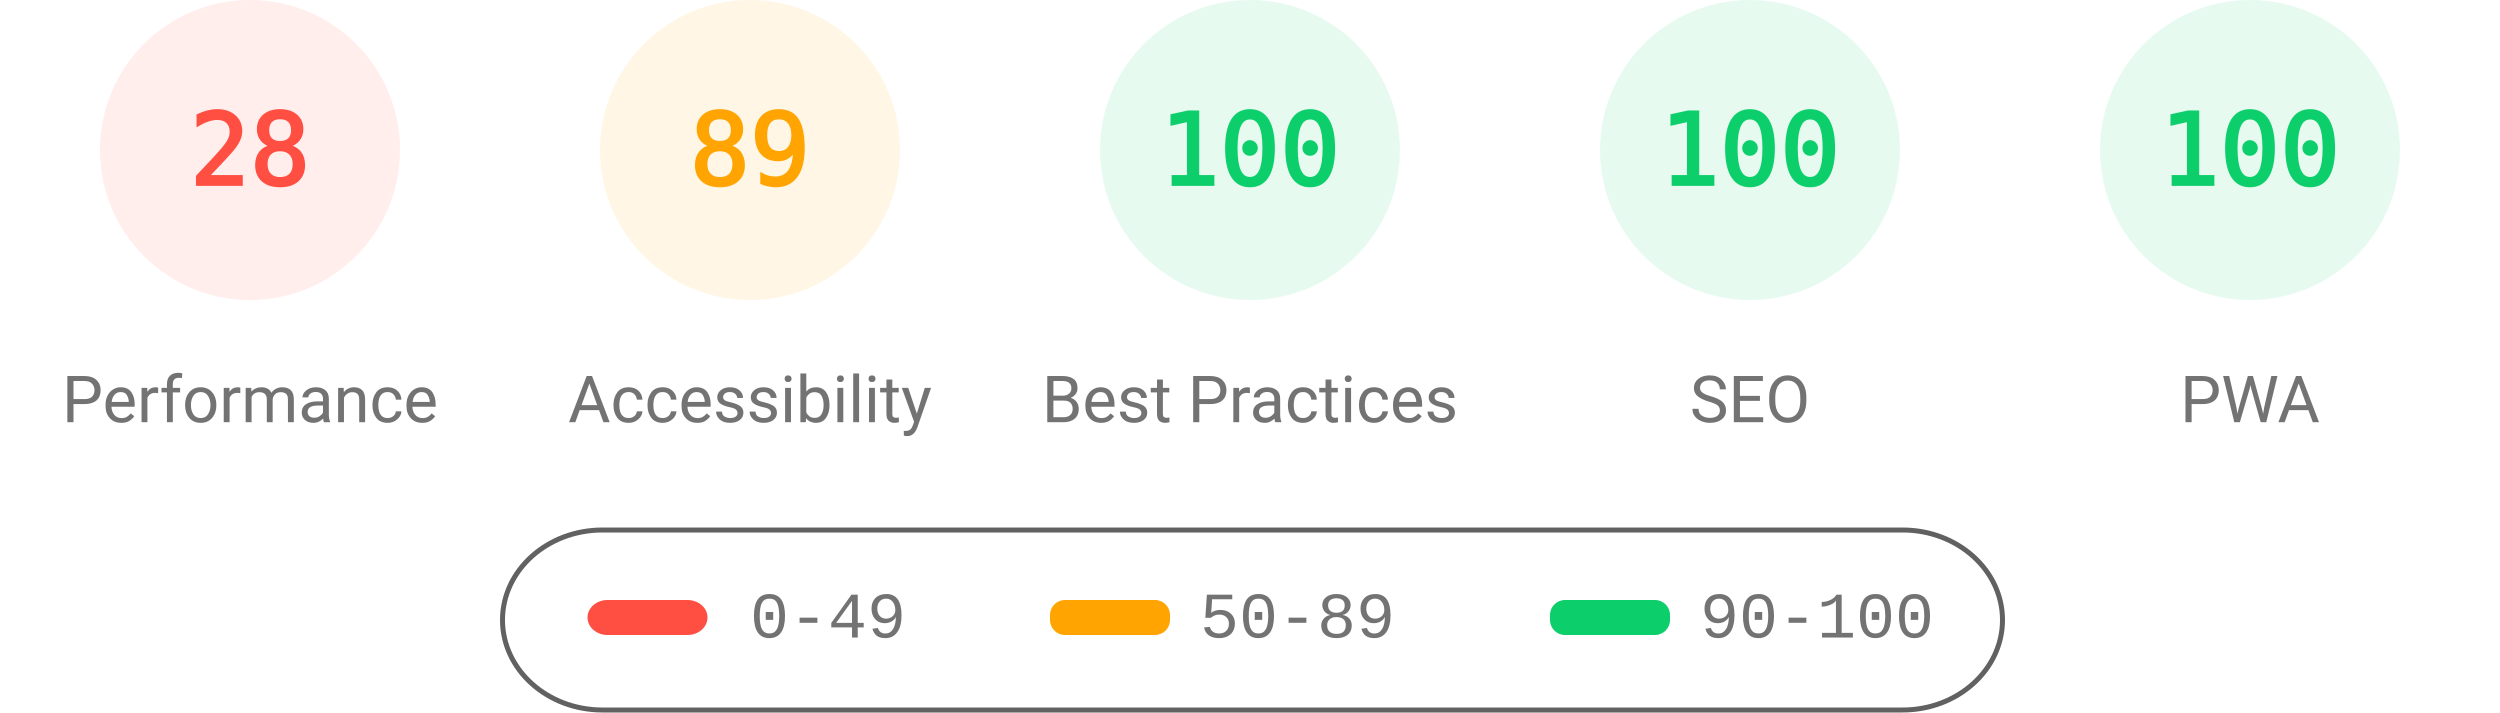
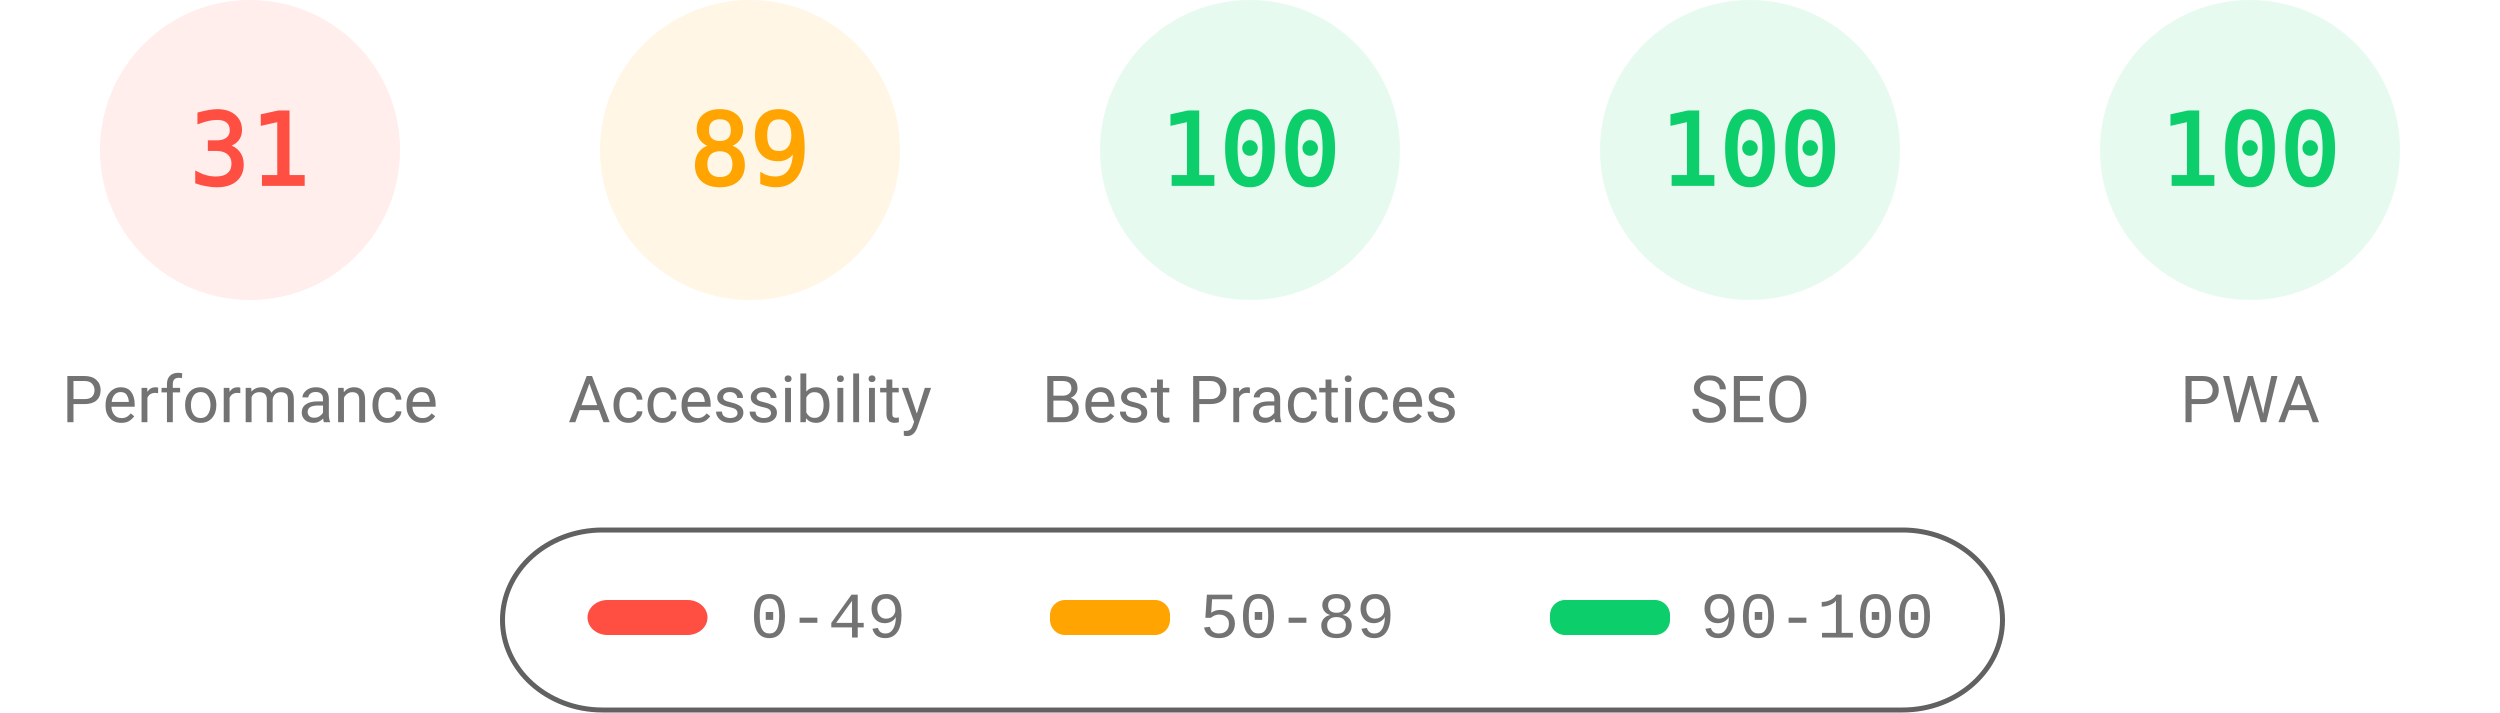
<svg xmlns="http://www.w3.org/2000/svg" fill="none" width="1000" height="285">
  <style>.gauge-base{opacity:.1}.gauge-arc{fill:none;animation-delay:250ms;stroke-linecap:round;transform:rotate(-90deg);transform-origin:100px 60px;animation:load-gauge 1s ease forwards}.guage-text{font-size:40px;font-family:monospace;text-align:center}.guage-red{color:#ff4e42;fill:#ff4e42;stroke:#ff4e42}.guage-orange{color:#ffa400;fill:#ffa400;stroke:#ffa400}.guage-green{color:#0cce6b;fill:#0cce6b;stroke:#0cce6b}.guage-undefined{color:#5c5c5c;fill:#5c5c5c;stroke:#5c5c5c}.guage-title{color:#737373;fill:#737373;stroke:none;font-size:26px;line-height:26px;font-family:Roboto,Halvetica,Arial,sans-serif}@keyframes load-gauge{from{stroke-dasharray:0 352.858}}</style>
  <svg class="guage-div guage-perf guage-red" viewBox="0 0 200 200" width="200" height="200">
    <circle class="gauge-base" r="56" cx="100" cy="60" stroke-width="8" />
-     <circle class="gauge-arc guage-arc-1" r="56" cx="100" cy="60" stroke-width="8" style="stroke-dasharray:98.52,351.858" />
-     <text class="guage-text" x="100" y="60" alignment-baseline="central" dominant-baseline="central" text-anchor="middle">28</text>
+     <circle class="gauge-arc guage-arc-1" r="56" cx="100" cy="60" stroke-width="8" style="stroke-dasharray:109.076,351.858" />
+     <text class="guage-text" x="100" y="60" alignment-baseline="central" dominant-baseline="central" text-anchor="middle">31</text>
    <text class="guage-title" x="100" y="160" alignment-baseline="central" dominant-baseline="central" text-anchor="middle">Performance</text>
  </svg>
  <svg class="guage-div guage-acc guage-orange" viewBox="0 0 200 200" width="200" height="200" x="200">
    <circle class="gauge-base" r="56" cx="100" cy="60" stroke-width="8" />
    <circle class="gauge-arc guage-arc-2" r="56" cx="100" cy="60" stroke-width="8" style="stroke-dasharray:313.154,351.858" />
    <text class="guage-text" x="100" y="60" alignment-baseline="central" dominant-baseline="central" text-anchor="middle">89</text>
    <text class="guage-title" x="100" y="160" alignment-baseline="central" dominant-baseline="central" text-anchor="middle">Accessibility</text>
  </svg>
  <svg class="guage-div guage-best guage-green" viewBox="0 0 200 200" width="200" height="200" x="400">
    <circle class="gauge-base" r="56" cx="100" cy="60" stroke-width="8" />
    <circle class="gauge-arc guage-arc-3" r="56" cx="100" cy="60" stroke-width="8" style="stroke-dasharray:351.858,351.858" />
    <text class="guage-text" x="100" y="60" alignment-baseline="central" dominant-baseline="central" text-anchor="middle">100</text>
    <text class="guage-title" x="100" y="160" alignment-baseline="central" dominant-baseline="central" text-anchor="middle">Best Practices</text>
  </svg>
  <svg class="guage-div guage-seo guage-green" viewBox="0 0 200 200" width="200" height="200" x="600">
    <circle class="gauge-base" r="56" cx="100" cy="60" stroke-width="8" />
    <circle class="gauge-arc guage-arc-4" r="56" cx="100" cy="60" stroke-width="8" style="stroke-dasharray:351.858,351.858" />
    <text class="guage-text" x="100" y="60" alignment-baseline="central" dominant-baseline="central" text-anchor="middle">100</text>
    <text class="guage-title" x="100" y="160" alignment-baseline="central" dominant-baseline="central" text-anchor="middle">SEO</text>
  </svg>
  <svg class="guage-div guage-pwa guage-green" viewBox="0 0 200 200" width="200" height="200" x="800">
    <circle class="gauge-base" r="56" cx="100" cy="60" stroke-width="8" />
    <circle class="gauge-arc guage-arc-4" r="56" cx="100" cy="60" stroke-width="8" style="stroke-dasharray:351.858,351.858" />
    <text class="guage-text" x="100" y="60" alignment-baseline="central" dominant-baseline="central" text-anchor="middle">100</text>
    <text class="guage-title" x="100" y="160" alignment-baseline="central" dominant-baseline="central" text-anchor="middle">PWA</text>
  </svg>
  <svg width="604" height="76" x="200" y="210">
    <path fill="none" id="canvas_background" d="M-1-1h604v80H-1z" />
    <rect fill-opacity="0" stroke="#616161" stroke-width="2" rx="40" id="svg_2" height="72" width="600" y="2" x="1" fill="#000" />
    <rect stroke="#000" rx="8" id="svg_3" height="14" width="48" y="30" x="35" stroke-opacity="null" stroke-width="0" fill="#ff4e42" />
    <rect stroke="#000" rx="6" id="svg_4" height="14" width="48" y="30" x="220" stroke-opacity="null" stroke-width="0" fill="#ffa400" />
    <rect stroke="#000" rx="6" id="svg_5" height="14" width="48" y="30" x="420" stroke-opacity="null" stroke-width="0" fill="#0cce6b" />
    <text xml:space="preserve" text-anchor="start" font-family="'Courier New', Courier, monospace" font-size="26" id="svg_6" y="45" x="100" stroke-opacity="null" stroke-width="0" stroke="#000" fill="#737373">0-49</text>
    <text xml:space="preserve" text-anchor="start" font-family="'Courier New', Courier, monospace" font-size="26" id="svg_7" y="45" x="280" stroke-opacity="null" stroke-width="0" stroke="#000" fill="#737373">50-89</text>
    <text xml:space="preserve" text-anchor="start" font-family="'Courier New', Courier, monospace" font-size="26" id="svg_8" y="45" x="480" stroke-opacity="null" stroke-width="0" stroke="#000" fill="#737373">90-100</text>
  </svg>
</svg>
